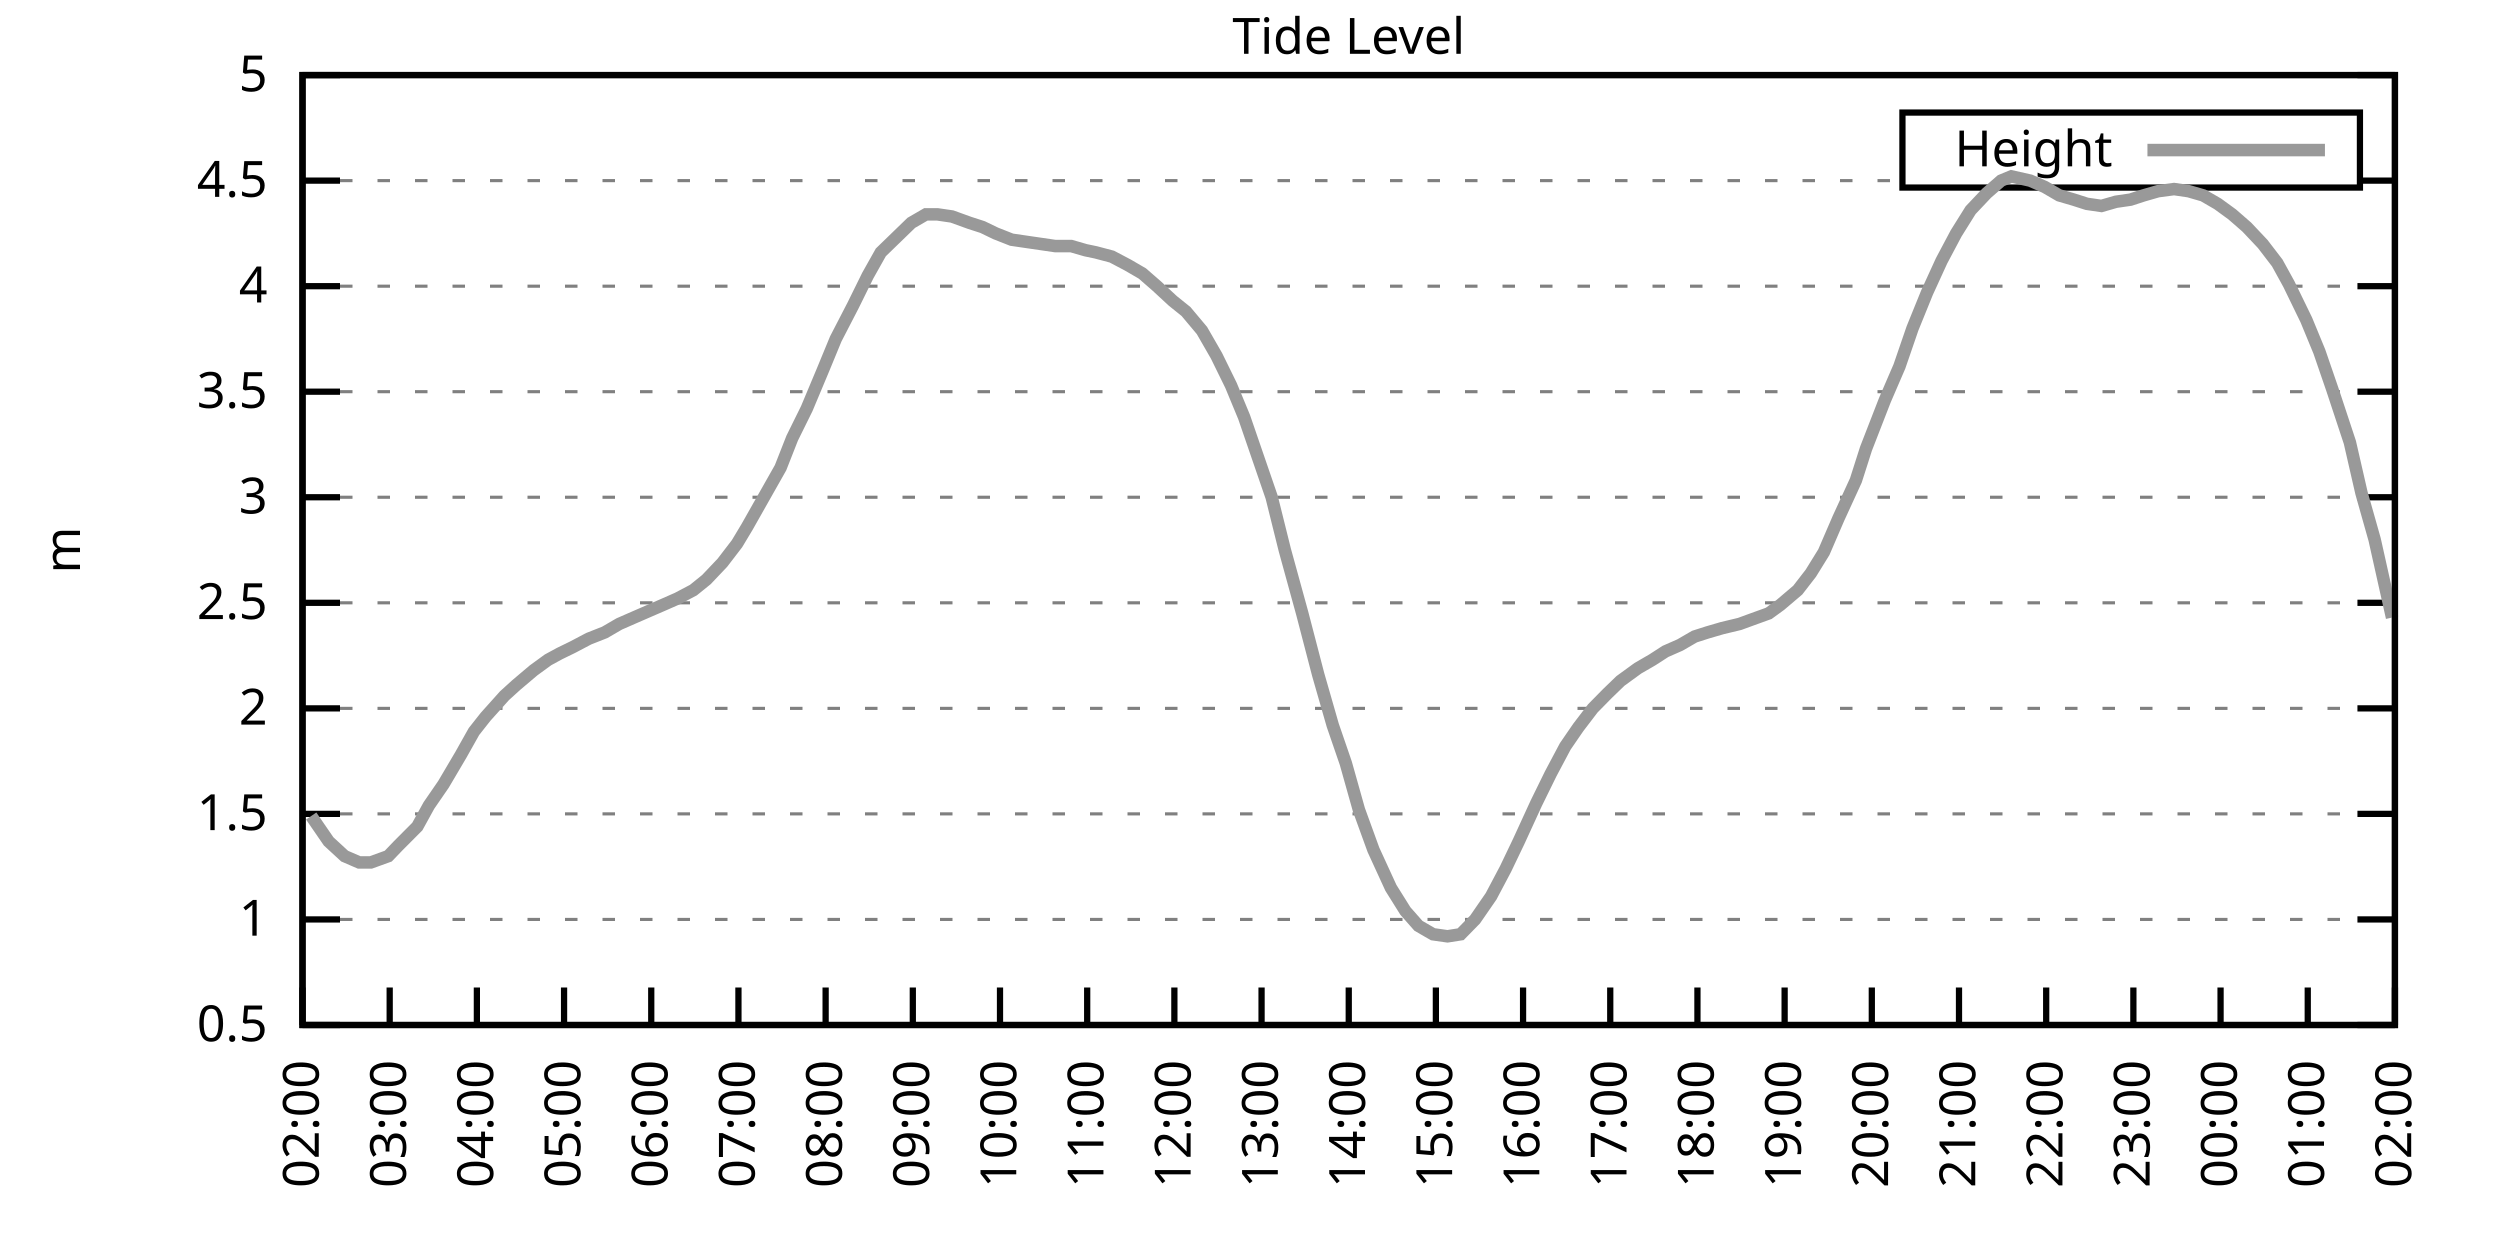
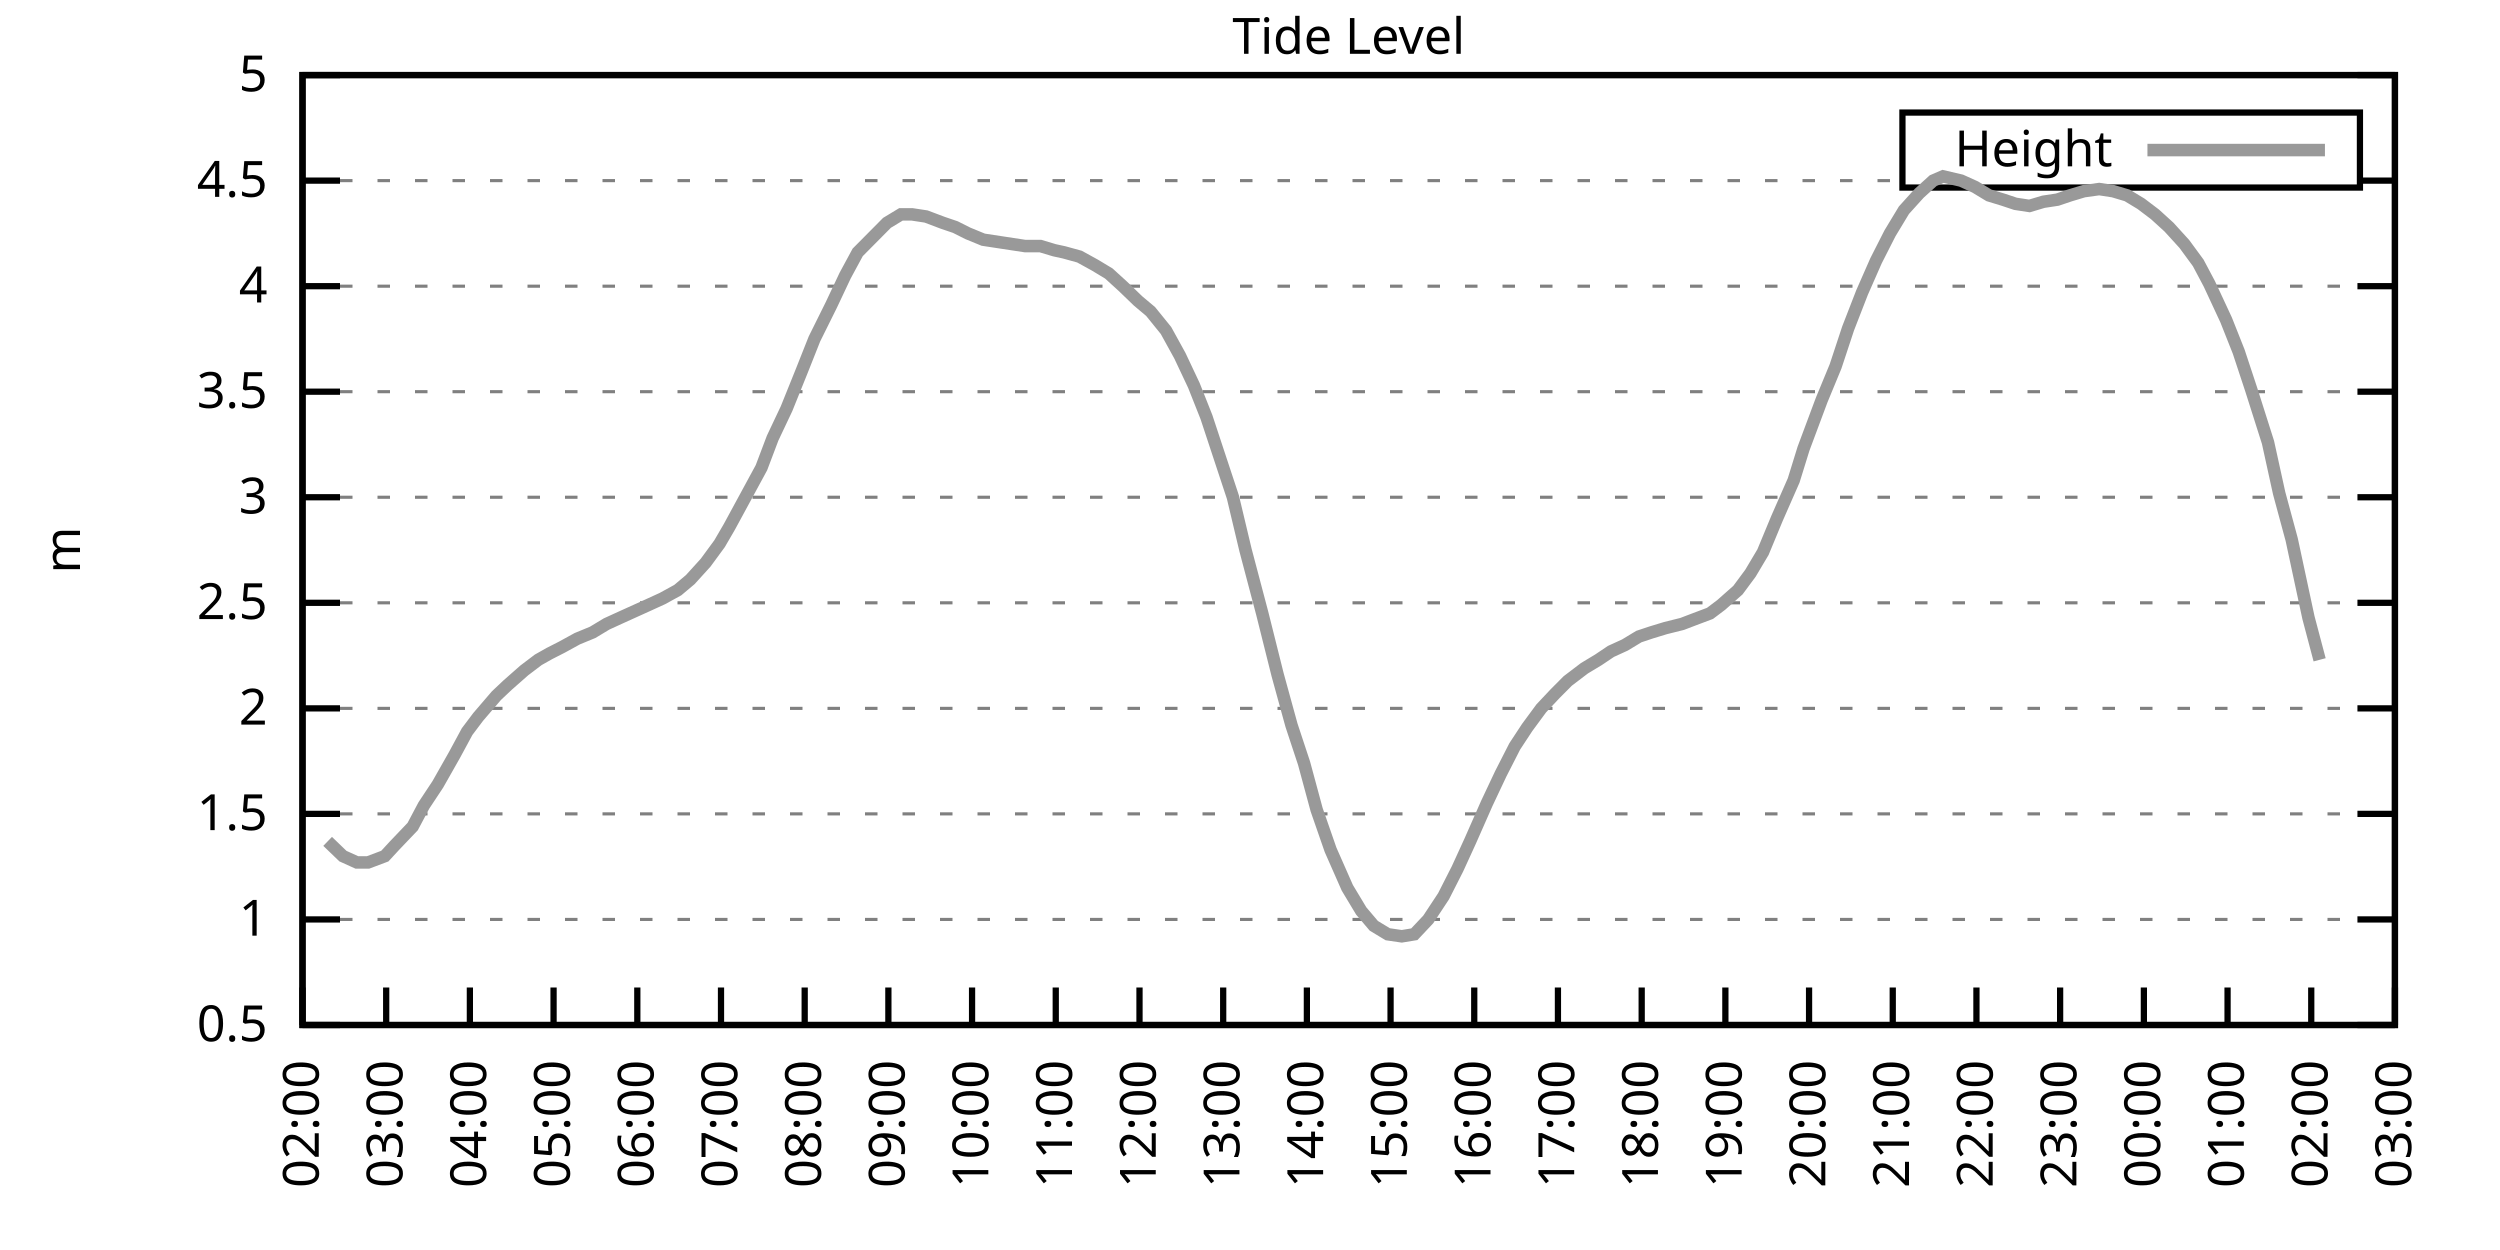
<svg xmlns="http://www.w3.org/2000/svg" xmlns:xlink="http://www.w3.org/1999/xlink" width="400" height="200" viewBox="0 0 400 200">
  <g id="gnuplot_canvas">
    <rect x="0" y="0" width="400" height="200" fill="none" />
    <defs>
      <circle id="gpDot" r="0.5" stroke-width="0.5" stroke="currentColor" />
      <path id="gpPt0" stroke-width="0.333" stroke="currentColor" d="M-1,0 h2 M0,-1 v2" />
      <path id="gpPt1" stroke-width="0.333" stroke="currentColor" d="M-1,-1 L1,1 M1,-1 L-1,1" />
      <path id="gpPt2" stroke-width="0.333" stroke="currentColor" d="M-1,0 L1,0 M0,-1 L0,1 M-1,-1 L1,1 M-1,1 L1,-1" />
      <rect id="gpPt3" stroke-width="0.333" stroke="currentColor" x="-1" y="-1" width="2" height="2" />
      <rect id="gpPt4" stroke-width="0.333" stroke="currentColor" fill="currentColor" x="-1" y="-1" width="2" height="2" />
      <circle id="gpPt5" stroke-width="0.333" stroke="currentColor" cx="0" cy="0" r="1" />
      <use xlink:href="#gpPt5" id="gpPt6" fill="currentColor" stroke="none" />
      <path id="gpPt7" stroke-width="0.333" stroke="currentColor" d="M0,-1.33 L-1.33,0.67 L1.33,0.67 z" />
      <use xlink:href="#gpPt7" id="gpPt8" fill="currentColor" stroke="none" />
      <use xlink:href="#gpPt7" id="gpPt9" stroke="currentColor" transform="rotate(180)" />
      <use xlink:href="#gpPt9" id="gpPt10" fill="currentColor" stroke="none" />
      <use xlink:href="#gpPt3" id="gpPt11" stroke="currentColor" transform="rotate(45)" />
      <use xlink:href="#gpPt11" id="gpPt12" fill="currentColor" stroke="none" />
      <path id="gpPt13" stroke-width="0.333" stroke="currentColor" d="M0,1.330 L1.265,0.411 L0.782,-1.067 L-0.782,-1.076 L-1.265,0.411 z" />
      <use xlink:href="#gpPt13" id="gpPt14" fill="currentColor" stroke="none" />
      <filter id="textbox" filterUnits="objectBoundingBox" x="0" y="0" height="1" width="1">
        <feFlood flood-color="white" flood-opacity="1" result="bgnd" />
        <feComposite in="SourceGraphic" in2="bgnd" operator="atop" />
      </filter>
      <filter id="greybox" filterUnits="objectBoundingBox" x="0" y="0" height="1" width="1">
        <feFlood flood-color="lightgrey" flood-opacity="1" result="grey" />
        <feComposite in="SourceGraphic" in2="grey" operator="atop" />
      </filter>
    </defs>
    <g fill="none" color="white" stroke="currentColor" stroke-width="1.00" stroke-linecap="butt" stroke-linejoin="miter">
</g>
    <g fill="none" color="black" stroke="currentColor" stroke-width="1.00" stroke-linecap="butt" stroke-linejoin="miter">
      <g stroke="none" shape-rendering="crispEdges">
        <polygon fill="rgb(255, 255, 255)" points="48.40,164.00 383.18,164.00 383.18,12.02 48.40,12.02 " />
      </g>
    </g>
    <g fill="none" color="black" stroke="currentColor" stroke-width="1.00" stroke-linecap="butt" stroke-linejoin="miter">
</g>
    <g fill="none" color="black" stroke="black" stroke-width="0.50" stroke-linecap="butt" stroke-linejoin="miter">
</g>
    <g fill="none" color="gray" stroke="currentColor" stroke-width="0.50" stroke-linecap="butt" stroke-linejoin="miter">
      <path stroke="gray" stroke-dasharray="2,4" class="gridline" d="M48.40,164.00 L383.19,164.00  " />
    </g>
    <g fill="none" color="gray" stroke="gray" stroke-width="1.00" stroke-linecap="butt" stroke-linejoin="miter">
</g>
    <g fill="none" color="black" stroke="currentColor" stroke-width="1.00" stroke-linecap="butt" stroke-linejoin="miter">
      <path stroke="black" d="M48.40,164.00 L54.40,164.00 M383.19,164.00 L377.19,164.00  " />
      <g transform="translate(42.80,166.60)" stroke="none" fill="black" font-family="Sans" font-size="8.00" text-anchor="end">
        <text>
          <tspan font-family="Sans"> 0.5</tspan>
        </text>
      </g>
    </g>
    <g fill="none" color="black" stroke="currentColor" stroke-width="1.00" stroke-linecap="butt" stroke-linejoin="miter">
</g>
    <g fill="none" color="black" stroke="black" stroke-width="0.50" stroke-linecap="butt" stroke-linejoin="miter">
</g>
    <g fill="none" color="gray" stroke="currentColor" stroke-width="0.50" stroke-linecap="butt" stroke-linejoin="miter">
      <path stroke="gray" stroke-dasharray="2,4" class="gridline" d="M48.40,147.11 L383.19,147.11  " />
    </g>
    <g fill="none" color="gray" stroke="gray" stroke-width="1.00" stroke-linecap="butt" stroke-linejoin="miter">
</g>
    <g fill="none" color="black" stroke="currentColor" stroke-width="1.00" stroke-linecap="butt" stroke-linejoin="miter">
      <path stroke="black" d="M48.40,147.11 L54.40,147.11 M383.19,147.11 L377.19,147.11  " />
      <g transform="translate(42.80,149.71)" stroke="none" fill="black" font-family="Sans" font-size="8.00" text-anchor="end">
        <text>
          <tspan font-family="Sans"> 1</tspan>
        </text>
      </g>
    </g>
    <g fill="none" color="black" stroke="currentColor" stroke-width="1.00" stroke-linecap="butt" stroke-linejoin="miter">
</g>
    <g fill="none" color="black" stroke="black" stroke-width="0.50" stroke-linecap="butt" stroke-linejoin="miter">
</g>
    <g fill="none" color="gray" stroke="currentColor" stroke-width="0.50" stroke-linecap="butt" stroke-linejoin="miter">
      <path stroke="gray" stroke-dasharray="2,4" class="gridline" d="M48.40,130.22 L383.19,130.22  " />
    </g>
    <g fill="none" color="gray" stroke="gray" stroke-width="1.00" stroke-linecap="butt" stroke-linejoin="miter">
</g>
    <g fill="none" color="black" stroke="currentColor" stroke-width="1.00" stroke-linecap="butt" stroke-linejoin="miter">
      <path stroke="black" d="M48.40,130.22 L54.40,130.22 M383.19,130.22 L377.19,130.22  " />
      <g transform="translate(42.80,132.82)" stroke="none" fill="black" font-family="Sans" font-size="8.00" text-anchor="end">
        <text>
          <tspan font-family="Sans"> 1.5</tspan>
        </text>
      </g>
    </g>
    <g fill="none" color="black" stroke="currentColor" stroke-width="1.00" stroke-linecap="butt" stroke-linejoin="miter">
</g>
    <g fill="none" color="black" stroke="black" stroke-width="0.50" stroke-linecap="butt" stroke-linejoin="miter">
</g>
    <g fill="none" color="gray" stroke="currentColor" stroke-width="0.50" stroke-linecap="butt" stroke-linejoin="miter">
      <path stroke="gray" stroke-dasharray="2,4" class="gridline" d="M48.40,113.34 L383.19,113.34  " />
    </g>
    <g fill="none" color="gray" stroke="gray" stroke-width="1.00" stroke-linecap="butt" stroke-linejoin="miter">
</g>
    <g fill="none" color="black" stroke="currentColor" stroke-width="1.00" stroke-linecap="butt" stroke-linejoin="miter">
      <path stroke="black" d="M48.40,113.34 L54.40,113.34 M383.19,113.34 L377.19,113.34  " />
      <g transform="translate(42.80,115.94)" stroke="none" fill="black" font-family="Sans" font-size="8.00" text-anchor="end">
        <text>
          <tspan font-family="Sans"> 2</tspan>
        </text>
      </g>
    </g>
    <g fill="none" color="black" stroke="currentColor" stroke-width="1.00" stroke-linecap="butt" stroke-linejoin="miter">
</g>
    <g fill="none" color="black" stroke="black" stroke-width="0.50" stroke-linecap="butt" stroke-linejoin="miter">
</g>
    <g fill="none" color="gray" stroke="currentColor" stroke-width="0.50" stroke-linecap="butt" stroke-linejoin="miter">
      <path stroke="gray" stroke-dasharray="2,4" class="gridline" d="M48.40,96.45 L383.19,96.45  " />
    </g>
    <g fill="none" color="gray" stroke="gray" stroke-width="1.00" stroke-linecap="butt" stroke-linejoin="miter">
</g>
    <g fill="none" color="black" stroke="currentColor" stroke-width="1.00" stroke-linecap="butt" stroke-linejoin="miter">
      <path stroke="black" d="M48.40,96.45 L54.40,96.45 M383.19,96.45 L377.19,96.45  " />
      <g transform="translate(42.80,99.05)" stroke="none" fill="black" font-family="Sans" font-size="8.00" text-anchor="end">
        <text>
          <tspan font-family="Sans"> 2.5</tspan>
        </text>
      </g>
    </g>
    <g fill="none" color="black" stroke="currentColor" stroke-width="1.00" stroke-linecap="butt" stroke-linejoin="miter">
</g>
    <g fill="none" color="black" stroke="black" stroke-width="0.50" stroke-linecap="butt" stroke-linejoin="miter">
</g>
    <g fill="none" color="gray" stroke="currentColor" stroke-width="0.50" stroke-linecap="butt" stroke-linejoin="miter">
      <path stroke="gray" stroke-dasharray="2,4" class="gridline" d="M48.40,79.56 L383.19,79.56  " />
    </g>
    <g fill="none" color="gray" stroke="gray" stroke-width="1.00" stroke-linecap="butt" stroke-linejoin="miter">
</g>
    <g fill="none" color="black" stroke="currentColor" stroke-width="1.00" stroke-linecap="butt" stroke-linejoin="miter">
      <path stroke="black" d="M48.40,79.56 L54.40,79.56 M383.19,79.56 L377.19,79.56  " />
      <g transform="translate(42.80,82.16)" stroke="none" fill="black" font-family="Sans" font-size="8.00" text-anchor="end">
        <text>
          <tspan font-family="Sans"> 3</tspan>
        </text>
      </g>
    </g>
    <g fill="none" color="black" stroke="currentColor" stroke-width="1.00" stroke-linecap="butt" stroke-linejoin="miter">
</g>
    <g fill="none" color="black" stroke="black" stroke-width="0.50" stroke-linecap="butt" stroke-linejoin="miter">
</g>
    <g fill="none" color="gray" stroke="currentColor" stroke-width="0.50" stroke-linecap="butt" stroke-linejoin="miter">
      <path stroke="gray" stroke-dasharray="2,4" class="gridline" d="M48.40,62.67 L383.19,62.67  " />
    </g>
    <g fill="none" color="gray" stroke="gray" stroke-width="1.00" stroke-linecap="butt" stroke-linejoin="miter">
</g>
    <g fill="none" color="black" stroke="currentColor" stroke-width="1.00" stroke-linecap="butt" stroke-linejoin="miter">
      <path stroke="black" d="M48.40,62.67 L54.40,62.67 M383.19,62.67 L377.19,62.67  " />
      <g transform="translate(42.80,65.27)" stroke="none" fill="black" font-family="Sans" font-size="8.00" text-anchor="end">
        <text>
          <tspan font-family="Sans"> 3.5</tspan>
        </text>
      </g>
    </g>
    <g fill="none" color="black" stroke="currentColor" stroke-width="1.00" stroke-linecap="butt" stroke-linejoin="miter">
</g>
    <g fill="none" color="black" stroke="black" stroke-width="0.50" stroke-linecap="butt" stroke-linejoin="miter">
</g>
    <g fill="none" color="gray" stroke="currentColor" stroke-width="0.50" stroke-linecap="butt" stroke-linejoin="miter">
      <path stroke="gray" stroke-dasharray="2,4" class="gridline" d="M48.40,45.79 L383.19,45.79  " />
    </g>
    <g fill="none" color="gray" stroke="gray" stroke-width="1.00" stroke-linecap="butt" stroke-linejoin="miter">
</g>
    <g fill="none" color="black" stroke="currentColor" stroke-width="1.00" stroke-linecap="butt" stroke-linejoin="miter">
      <path stroke="black" d="M48.40,45.79 L54.40,45.79 M383.19,45.79 L377.19,45.79  " />
      <g transform="translate(42.80,48.39)" stroke="none" fill="black" font-family="Sans" font-size="8.00" text-anchor="end">
        <text>
          <tspan font-family="Sans"> 4</tspan>
        </text>
      </g>
    </g>
    <g fill="none" color="black" stroke="currentColor" stroke-width="1.00" stroke-linecap="butt" stroke-linejoin="miter">
</g>
    <g fill="none" color="black" stroke="black" stroke-width="0.50" stroke-linecap="butt" stroke-linejoin="miter">
</g>
    <g fill="none" color="gray" stroke="currentColor" stroke-width="0.50" stroke-linecap="butt" stroke-linejoin="miter">
      <path stroke="gray" stroke-dasharray="2,4" class="gridline" d="M48.40,28.90 L304.39,28.90 M377.59,28.90 L383.19,28.90  " />
    </g>
    <g fill="none" color="gray" stroke="gray" stroke-width="1.00" stroke-linecap="butt" stroke-linejoin="miter">
</g>
    <g fill="none" color="black" stroke="currentColor" stroke-width="1.00" stroke-linecap="butt" stroke-linejoin="miter">
      <path stroke="black" d="M48.40,28.90 L54.40,28.90 M383.19,28.90 L377.19,28.90  " />
      <g transform="translate(42.80,31.50)" stroke="none" fill="black" font-family="Sans" font-size="8.00" text-anchor="end">
        <text>
          <tspan font-family="Sans"> 4.5</tspan>
        </text>
      </g>
    </g>
    <g fill="none" color="black" stroke="currentColor" stroke-width="1.00" stroke-linecap="butt" stroke-linejoin="miter">
</g>
    <g fill="none" color="black" stroke="black" stroke-width="0.50" stroke-linecap="butt" stroke-linejoin="miter">
</g>
    <g fill="none" color="gray" stroke="currentColor" stroke-width="0.50" stroke-linecap="butt" stroke-linejoin="miter">
      <path stroke="gray" stroke-dasharray="2,4" class="gridline" d="M48.40,12.01 L383.19,12.01  " />
    </g>
    <g fill="none" color="gray" stroke="gray" stroke-width="1.00" stroke-linecap="butt" stroke-linejoin="miter">
</g>
    <g fill="none" color="black" stroke="currentColor" stroke-width="1.00" stroke-linecap="butt" stroke-linejoin="miter">
      <path stroke="black" d="M48.40,12.01 L54.40,12.01 M383.19,12.01 L377.19,12.01  " />
      <g transform="translate(42.80,14.61)" stroke="none" fill="black" font-family="Sans" font-size="8.00" text-anchor="end">
        <text>
          <tspan font-family="Sans"> 5</tspan>
        </text>
      </g>
    </g>
    <g fill="none" color="black" stroke="currentColor" stroke-width="1.00" stroke-linecap="butt" stroke-linejoin="miter">
      <path stroke="black" d="M48.40,164.00 L48.40,158.00  " />
      <g transform="translate(51.00,169.60) rotate(270.00)" stroke="none" fill="black" font-family="Sans" font-size="8.00" text-anchor="end">
        <text>
          <tspan font-family="Sans">02:00</tspan>
        </text>
      </g>
    </g>
    <g fill="none" color="black" stroke="currentColor" stroke-width="1.00" stroke-linecap="butt" stroke-linejoin="miter">
-       <path stroke="black" d="M62.35,164.00 L62.35,158.00  " />
-       <g transform="translate(64.95,169.60) rotate(270.00)" stroke="none" fill="black" font-family="Sans" font-size="8.00" text-anchor="end">
+       <path stroke="black" d="M61.79,164.00 L61.79,158.00  " />
+       <g transform="translate(64.39,169.60) rotate(270.00)" stroke="none" fill="black" font-family="Sans" font-size="8.00" text-anchor="end">
        <text>
          <tspan font-family="Sans">03:00</tspan>
        </text>
      </g>
    </g>
    <g fill="none" color="black" stroke="currentColor" stroke-width="1.00" stroke-linecap="butt" stroke-linejoin="miter">
-       <path stroke="black" d="M76.30,164.00 L76.30,158.00  " />
-       <g transform="translate(78.90,169.60) rotate(270.00)" stroke="none" fill="black" font-family="Sans" font-size="8.00" text-anchor="end">
+       <path stroke="black" d="M75.18,164.00 L75.18,158.00  " />
+       <g transform="translate(77.78,169.60) rotate(270.00)" stroke="none" fill="black" font-family="Sans" font-size="8.00" text-anchor="end">
        <text>
          <tspan font-family="Sans">04:00</tspan>
        </text>
      </g>
    </g>
    <g fill="none" color="black" stroke="currentColor" stroke-width="1.00" stroke-linecap="butt" stroke-linejoin="miter">
-       <path stroke="black" d="M90.25,164.00 L90.25,158.00  " />
-       <g transform="translate(92.85,169.60) rotate(270.00)" stroke="none" fill="black" font-family="Sans" font-size="8.00" text-anchor="end">
+       <path stroke="black" d="M88.57,164.00 L88.57,158.00  " />
+       <g transform="translate(91.17,169.60) rotate(270.00)" stroke="none" fill="black" font-family="Sans" font-size="8.00" text-anchor="end">
        <text>
          <tspan font-family="Sans">05:00</tspan>
        </text>
      </g>
    </g>
    <g fill="none" color="black" stroke="currentColor" stroke-width="1.00" stroke-linecap="butt" stroke-linejoin="miter">
-       <path stroke="black" d="M104.20,164.00 L104.20,158.00  " />
-       <g transform="translate(106.80,169.60) rotate(270.00)" stroke="none" fill="black" font-family="Sans" font-size="8.00" text-anchor="end">
+       <path stroke="black" d="M101.97,164.00 L101.97,158.00  " />
+       <g transform="translate(104.57,169.60) rotate(270.00)" stroke="none" fill="black" font-family="Sans" font-size="8.00" text-anchor="end">
        <text>
          <tspan font-family="Sans">06:00</tspan>
        </text>
      </g>
    </g>
    <g fill="none" color="black" stroke="currentColor" stroke-width="1.00" stroke-linecap="butt" stroke-linejoin="miter">
-       <path stroke="black" d="M118.15,164.00 L118.15,158.00  " />
-       <g transform="translate(120.75,169.60) rotate(270.00)" stroke="none" fill="black" font-family="Sans" font-size="8.00" text-anchor="end">
+       <path stroke="black" d="M115.36,164.00 L115.36,158.00  " />
+       <g transform="translate(117.96,169.60) rotate(270.00)" stroke="none" fill="black" font-family="Sans" font-size="8.00" text-anchor="end">
        <text>
          <tspan font-family="Sans">07:00</tspan>
        </text>
      </g>
    </g>
    <g fill="none" color="black" stroke="currentColor" stroke-width="1.00" stroke-linecap="butt" stroke-linejoin="miter">
-       <path stroke="black" d="M132.10,164.00 L132.10,158.00  " />
-       <g transform="translate(134.70,169.60) rotate(270.00)" stroke="none" fill="black" font-family="Sans" font-size="8.00" text-anchor="end">
+       <path stroke="black" d="M128.75,164.00 L128.75,158.00  " />
+       <g transform="translate(131.35,169.60) rotate(270.00)" stroke="none" fill="black" font-family="Sans" font-size="8.00" text-anchor="end">
        <text>
          <tspan font-family="Sans">08:00</tspan>
        </text>
      </g>
    </g>
    <g fill="none" color="black" stroke="currentColor" stroke-width="1.00" stroke-linecap="butt" stroke-linejoin="miter">
-       <path stroke="black" d="M146.05,164.00 L146.05,158.00  " />
-       <g transform="translate(148.65,169.60) rotate(270.00)" stroke="none" fill="black" font-family="Sans" font-size="8.00" text-anchor="end">
+       <path stroke="black" d="M142.14,164.00 L142.14,158.00  " />
+       <g transform="translate(144.74,169.60) rotate(270.00)" stroke="none" fill="black" font-family="Sans" font-size="8.00" text-anchor="end">
        <text>
          <tspan font-family="Sans">09:00</tspan>
        </text>
      </g>
    </g>
    <g fill="none" color="black" stroke="currentColor" stroke-width="1.00" stroke-linecap="butt" stroke-linejoin="miter">
-       <path stroke="black" d="M160.00,164.00 L160.00,158.00  " />
-       <g transform="translate(162.60,169.60) rotate(270.00)" stroke="none" fill="black" font-family="Sans" font-size="8.00" text-anchor="end">
+       <path stroke="black" d="M155.53,164.00 L155.53,158.00  " />
+       <g transform="translate(158.13,169.60) rotate(270.00)" stroke="none" fill="black" font-family="Sans" font-size="8.00" text-anchor="end">
        <text>
          <tspan font-family="Sans">10:00</tspan>
        </text>
      </g>
    </g>
    <g fill="none" color="black" stroke="currentColor" stroke-width="1.00" stroke-linecap="butt" stroke-linejoin="miter">
-       <path stroke="black" d="M173.95,164.00 L173.95,158.00  " />
-       <g transform="translate(176.55,169.60) rotate(270.00)" stroke="none" fill="black" font-family="Sans" font-size="8.00" text-anchor="end">
+       <path stroke="black" d="M168.92,164.00 L168.92,158.00  " />
+       <g transform="translate(171.52,169.60) rotate(270.00)" stroke="none" fill="black" font-family="Sans" font-size="8.00" text-anchor="end">
        <text>
          <tspan font-family="Sans">11:00</tspan>
        </text>
      </g>
    </g>
    <g fill="none" color="black" stroke="currentColor" stroke-width="1.00" stroke-linecap="butt" stroke-linejoin="miter">
-       <path stroke="black" d="M187.90,164.00 L187.90,158.00  " />
-       <g transform="translate(190.50,169.60) rotate(270.00)" stroke="none" fill="black" font-family="Sans" font-size="8.00" text-anchor="end">
+       <path stroke="black" d="M182.32,164.00 L182.32,158.00  " />
+       <g transform="translate(184.92,169.60) rotate(270.00)" stroke="none" fill="black" font-family="Sans" font-size="8.00" text-anchor="end">
        <text>
          <tspan font-family="Sans">12:00</tspan>
        </text>
      </g>
    </g>
    <g fill="none" color="black" stroke="currentColor" stroke-width="1.00" stroke-linecap="butt" stroke-linejoin="miter">
-       <path stroke="black" d="M201.85,164.00 L201.85,158.00  " />
-       <g transform="translate(204.45,169.60) rotate(270.00)" stroke="none" fill="black" font-family="Sans" font-size="8.00" text-anchor="end">
+       <path stroke="black" d="M195.71,164.00 L195.71,158.00  " />
+       <g transform="translate(198.31,169.60) rotate(270.00)" stroke="none" fill="black" font-family="Sans" font-size="8.00" text-anchor="end">
        <text>
          <tspan font-family="Sans">13:00</tspan>
        </text>
      </g>
    </g>
    <g fill="none" color="black" stroke="currentColor" stroke-width="1.00" stroke-linecap="butt" stroke-linejoin="miter">
-       <path stroke="black" d="M215.80,164.00 L215.80,158.00  " />
-       <g transform="translate(218.40,169.60) rotate(270.00)" stroke="none" fill="black" font-family="Sans" font-size="8.00" text-anchor="end">
+       <path stroke="black" d="M209.10,164.00 L209.10,158.00  " />
+       <g transform="translate(211.70,169.60) rotate(270.00)" stroke="none" fill="black" font-family="Sans" font-size="8.00" text-anchor="end">
        <text>
          <tspan font-family="Sans">14:00</tspan>
        </text>
      </g>
    </g>
    <g fill="none" color="black" stroke="currentColor" stroke-width="1.00" stroke-linecap="butt" stroke-linejoin="miter">
-       <path stroke="black" d="M229.74,164.00 L229.74,158.00  " />
-       <g transform="translate(232.34,169.60) rotate(270.00)" stroke="none" fill="black" font-family="Sans" font-size="8.00" text-anchor="end">
+       <path stroke="black" d="M222.49,164.00 L222.49,158.00  " />
+       <g transform="translate(225.09,169.60) rotate(270.00)" stroke="none" fill="black" font-family="Sans" font-size="8.00" text-anchor="end">
        <text>
          <tspan font-family="Sans">15:00</tspan>
        </text>
      </g>
    </g>
    <g fill="none" color="black" stroke="currentColor" stroke-width="1.00" stroke-linecap="butt" stroke-linejoin="miter">
-       <path stroke="black" d="M243.69,164.00 L243.69,158.00  " />
-       <g transform="translate(246.29,169.60) rotate(270.00)" stroke="none" fill="black" font-family="Sans" font-size="8.00" text-anchor="end">
+       <path stroke="black" d="M235.88,164.00 L235.88,158.00  " />
+       <g transform="translate(238.48,169.60) rotate(270.00)" stroke="none" fill="black" font-family="Sans" font-size="8.00" text-anchor="end">
        <text>
          <tspan font-family="Sans">16:00</tspan>
        </text>
      </g>
    </g>
    <g fill="none" color="black" stroke="currentColor" stroke-width="1.00" stroke-linecap="butt" stroke-linejoin="miter">
-       <path stroke="black" d="M257.64,164.00 L257.64,158.00  " />
-       <g transform="translate(260.24,169.60) rotate(270.00)" stroke="none" fill="black" font-family="Sans" font-size="8.00" text-anchor="end">
+       <path stroke="black" d="M249.27,164.00 L249.27,158.00  " />
+       <g transform="translate(251.87,169.60) rotate(270.00)" stroke="none" fill="black" font-family="Sans" font-size="8.00" text-anchor="end">
        <text>
          <tspan font-family="Sans">17:00</tspan>
        </text>
      </g>
    </g>
    <g fill="none" color="black" stroke="currentColor" stroke-width="1.00" stroke-linecap="butt" stroke-linejoin="miter">
-       <path stroke="black" d="M271.59,164.00 L271.59,158.00  " />
-       <g transform="translate(274.19,169.60) rotate(270.00)" stroke="none" fill="black" font-family="Sans" font-size="8.00" text-anchor="end">
+       <path stroke="black" d="M262.67,164.00 L262.67,158.00  " />
+       <g transform="translate(265.27,169.60) rotate(270.00)" stroke="none" fill="black" font-family="Sans" font-size="8.00" text-anchor="end">
        <text>
          <tspan font-family="Sans">18:00</tspan>
        </text>
      </g>
    </g>
    <g fill="none" color="black" stroke="currentColor" stroke-width="1.00" stroke-linecap="butt" stroke-linejoin="miter">
-       <path stroke="black" d="M285.54,164.00 L285.54,158.00  " />
-       <g transform="translate(288.14,169.60) rotate(270.00)" stroke="none" fill="black" font-family="Sans" font-size="8.00" text-anchor="end">
+       <path stroke="black" d="M276.06,164.00 L276.06,158.00  " />
+       <g transform="translate(278.66,169.60) rotate(270.00)" stroke="none" fill="black" font-family="Sans" font-size="8.00" text-anchor="end">
        <text>
          <tspan font-family="Sans">19:00</tspan>
        </text>
      </g>
    </g>
    <g fill="none" color="black" stroke="currentColor" stroke-width="1.00" stroke-linecap="butt" stroke-linejoin="miter">
-       <path stroke="black" d="M299.49,164.00 L299.49,158.00  " />
-       <g transform="translate(302.09,169.60) rotate(270.00)" stroke="none" fill="black" font-family="Sans" font-size="8.00" text-anchor="end">
+       <path stroke="black" d="M289.45,164.00 L289.45,158.00  " />
+       <g transform="translate(292.05,169.60) rotate(270.00)" stroke="none" fill="black" font-family="Sans" font-size="8.00" text-anchor="end">
        <text>
          <tspan font-family="Sans">20:00</tspan>
        </text>
      </g>
    </g>
    <g fill="none" color="black" stroke="currentColor" stroke-width="1.00" stroke-linecap="butt" stroke-linejoin="miter">
-       <path stroke="black" d="M313.44,164.00 L313.44,158.00  " />
-       <g transform="translate(316.04,169.60) rotate(270.00)" stroke="none" fill="black" font-family="Sans" font-size="8.00" text-anchor="end">
+       <path stroke="black" d="M302.84,164.00 L302.84,158.00  " />
+       <g transform="translate(305.44,169.60) rotate(270.00)" stroke="none" fill="black" font-family="Sans" font-size="8.00" text-anchor="end">
        <text>
          <tspan font-family="Sans">21:00</tspan>
        </text>
      </g>
    </g>
    <g fill="none" color="black" stroke="currentColor" stroke-width="1.00" stroke-linecap="butt" stroke-linejoin="miter">
-       <path stroke="black" d="M327.39,164.00 L327.39,158.00  " />
-       <g transform="translate(329.99,169.60) rotate(270.00)" stroke="none" fill="black" font-family="Sans" font-size="8.00" text-anchor="end">
+       <path stroke="black" d="M316.23,164.00 L316.23,158.00  " />
+       <g transform="translate(318.83,169.60) rotate(270.00)" stroke="none" fill="black" font-family="Sans" font-size="8.00" text-anchor="end">
        <text>
          <tspan font-family="Sans">22:00</tspan>
        </text>
      </g>
    </g>
    <g fill="none" color="black" stroke="currentColor" stroke-width="1.00" stroke-linecap="butt" stroke-linejoin="miter">
-       <path stroke="black" d="M341.34,164.00 L341.34,158.00  " />
-       <g transform="translate(343.94,169.60) rotate(270.00)" stroke="none" fill="black" font-family="Sans" font-size="8.00" text-anchor="end">
+       <path stroke="black" d="M329.62,164.00 L329.62,158.00  " />
+       <g transform="translate(332.22,169.60) rotate(270.00)" stroke="none" fill="black" font-family="Sans" font-size="8.00" text-anchor="end">
        <text>
          <tspan font-family="Sans">23:00</tspan>
        </text>
      </g>
    </g>
    <g fill="none" color="black" stroke="currentColor" stroke-width="1.00" stroke-linecap="butt" stroke-linejoin="miter">
-       <path stroke="black" d="M355.29,164.00 L355.29,158.00  " />
-       <g transform="translate(357.89,169.60) rotate(270.00)" stroke="none" fill="black" font-family="Sans" font-size="8.00" text-anchor="end">
+       <path stroke="black" d="M343.02,164.00 L343.02,158.00  " />
+       <g transform="translate(345.62,169.60) rotate(270.00)" stroke="none" fill="black" font-family="Sans" font-size="8.00" text-anchor="end">
        <text>
          <tspan font-family="Sans">00:00</tspan>
        </text>
      </g>
    </g>
    <g fill="none" color="black" stroke="currentColor" stroke-width="1.00" stroke-linecap="butt" stroke-linejoin="miter">
-       <path stroke="black" d="M369.24,164.00 L369.24,158.00  " />
-       <g transform="translate(371.84,169.60) rotate(270.00)" stroke="none" fill="black" font-family="Sans" font-size="8.00" text-anchor="end">
+       <path stroke="black" d="M356.41,164.00 L356.41,158.00  " />
+       <g transform="translate(359.01,169.60) rotate(270.00)" stroke="none" fill="black" font-family="Sans" font-size="8.00" text-anchor="end">
        <text>
          <tspan font-family="Sans">01:00</tspan>
+         </text>
+       </g>
+     </g>
+     <g fill="none" color="black" stroke="currentColor" stroke-width="1.00" stroke-linecap="butt" stroke-linejoin="miter">
+       <path stroke="black" d="M369.80,164.00 L369.80,158.00  " />
+       <g transform="translate(372.40,169.60) rotate(270.00)" stroke="none" fill="black" font-family="Sans" font-size="8.00" text-anchor="end">
+         <text>
+           <tspan font-family="Sans">02:00</tspan>
        </text>
      </g>
    </g>
    <g fill="none" color="black" stroke="currentColor" stroke-width="1.00" stroke-linecap="butt" stroke-linejoin="miter">
      <path stroke="black" d="M383.19,164.00 L383.19,158.00  " />
      <g transform="translate(385.79,169.60) rotate(270.00)" stroke="none" fill="black" font-family="Sans" font-size="8.00" text-anchor="end">
        <text>
-           <tspan font-family="Sans">02:00</tspan>
+           <tspan font-family="Sans">03:00</tspan>
        </text>
      </g>
    </g>
    <g fill="none" color="black" stroke="currentColor" stroke-width="1.00" stroke-linecap="butt" stroke-linejoin="miter">
</g>
    <g fill="none" color="black" stroke="currentColor" stroke-width="1.00" stroke-linecap="butt" stroke-linejoin="miter">
      <path stroke="black" d="M48.40,12.01 L48.40,164.00 L383.19,164.00 L383.19,12.01 L48.40,12.01 Z  " />
    </g>
    <g fill="none" color="black" stroke="currentColor" stroke-width="1.00" stroke-linecap="butt" stroke-linejoin="miter">
</g>
    <g fill="none" color="black" stroke="currentColor" stroke-width="1.00" stroke-linecap="butt" stroke-linejoin="miter">
      <path stroke="black" d="M304.39,30.01 L304.39,18.01 L377.59,18.01 L377.59,30.01 L304.39,30.01 Z  " />
    </g>
    <g id="Tide_level_plot_1">
      <g fill="none" color="white" stroke="black" stroke-width="2.00" stroke-linecap="butt" stroke-linejoin="miter">
</g>
      <g fill="none" color="black" stroke="currentColor" stroke-width="2.00" stroke-linecap="butt" stroke-linejoin="miter">
        <g transform="translate(337.99,26.61)" stroke="none" fill="black" font-family="Sans" font-size="8.00" text-anchor="end">
          <text>
            <tspan font-family="Sans">Height</tspan>
          </text>
        </g>
      </g>
      <g fill="none" color="black" stroke="currentColor" stroke-width="2.00" stroke-linecap="butt" stroke-linejoin="miter">
-         <path stroke="rgb(153, 153, 153)" d="M343.59,24.01 L371.99,24.01 M49.79,130.56 L52.58,134.62 L55.14,136.98 L57.47,137.99 L59.33,137.99 L62.12,136.98   L63.74,135.29 L66.77,132.25 L68.63,128.87 L70.95,125.50 L73.74,120.77 L75.83,117.05 L77.69,114.69 L80.72,111.31   L82.58,109.62 L85.37,107.26 L87.69,105.57 L89.55,104.56 L91.64,103.54 L94.20,102.19 L96.76,101.18 L99.08,99.83   L101.41,98.81 L103.73,97.80 L106.06,96.79 L108.38,95.77 L110.94,94.42 L113.03,92.73 L115.59,90.03 L117.92,86.99   L119.54,84.29 L124.89,74.83 L126.75,70.10 L129.08,65.38 L131.63,59.30 L133.72,54.23 L136.51,48.83 L138.84,44.10   L140.93,40.38 L145.81,35.65 L148.14,34.30 L150.00,34.30 L152.32,34.64 L155.11,35.65 L157.21,36.33 L159.30,37.34   L161.86,38.35 L164.18,38.69 L166.51,39.03 L168.83,39.37 L171.39,39.37 L173.71,40.04 L175.34,40.38 L177.90,41.06   L180.46,42.41 L182.78,43.76 L185.11,45.79 L187.66,48.15 L189.76,49.84 L192.31,52.88 L194.64,56.93 L196.96,61.66   L199.06,66.73 L201.38,73.48 L203.47,79.56 L205.57,88.00 L208.36,98.14 L210.91,107.93 L213.24,116.04 L215.33,122.12   L217.42,129.55 L219.75,135.97 L222.54,142.05 L224.86,145.76 L226.95,148.13 L229.28,149.48 L231.60,149.81 L233.70,149.48   L236.02,147.11 L238.58,143.40 L240.90,139.01 L243.00,134.62 L245.79,128.54 L248.11,123.81 L250.44,119.42 L252.53,116.38   L254.85,113.34 L257.18,110.97 L259.27,108.95 L262.06,106.92 L264.39,105.57 L266.48,104.22 L268.80,103.20 L271.13,101.85   L273.22,101.18 L275.55,100.50 L278.34,99.83 L280.20,99.15 L282.99,98.14 L284.85,96.79 L287.64,94.42 L289.73,91.72   L291.82,88.34 L294.15,82.94 L296.94,76.86 L298.56,71.79 L301.58,64.02 L303.91,58.62 L306.00,52.54 L308.33,46.80   L310.65,41.73 L312.98,37.34 L315.30,33.63 L317.86,30.92 L320.18,28.90 L321.81,28.22 L324.83,28.90 L327.16,29.91   L329.48,31.26 L331.81,31.94 L333.90,32.61 L336.23,32.95 L338.55,32.28 L340.88,31.94 L342.97,31.26 L345.29,30.59   L347.85,30.25 L350.18,30.59 L352.50,31.26 L354.83,32.61 L357.15,34.30 L359.48,36.33 L362.03,39.03 L364.36,42.07   L366.22,45.45 L369.01,51.19 L371.10,56.26 L373.19,62.34 L375.98,70.78 L377.84,78.89 L379.94,86.32 L382.73,98.81    " />
+         <path stroke="rgb(153, 153, 153)" d="M343.59,24.01 L371.99,24.01 M52.42,134.62 L54.87,136.98 L57.10,137.99 L58.89,137.99 L61.57,136.98 L63.13,135.29   L66.03,132.25 L67.82,128.87 L70.05,125.50 L72.73,120.77 L74.74,117.05 L76.52,114.69 L79.42,111.31 L81.21,109.62   L83.89,107.26 L86.12,105.57 L87.91,104.56 L89.91,103.54 L92.37,102.19 L94.82,101.18 L97.06,99.83 L99.29,98.81   L101.52,97.80 L103.75,96.79 L105.98,95.77 L108.44,94.42 L110.45,92.73 L112.90,90.03 L115.13,86.99 L116.70,84.29   L121.83,74.83 L123.62,70.10 L125.85,65.38 L128.30,59.30 L130.31,54.23 L132.99,48.83 L135.22,44.10 L137.23,40.38   L141.92,35.65 L144.15,34.30 L145.94,34.30 L148.17,34.64 L150.85,35.65 L152.85,36.33 L154.86,37.34 L157.32,38.35   L159.55,38.69 L161.78,39.03 L164.01,39.37 L166.47,39.37 L168.70,40.04 L170.26,40.38 L172.72,41.06 L175.17,42.41   L177.41,43.76 L179.64,45.79 L182.09,48.15 L184.10,49.84 L186.56,52.88 L188.79,56.93 L191.02,61.66 L193.03,66.73   L195.26,73.48 L197.27,79.56 L199.28,88.00 L201.96,98.14 L204.41,107.93 L206.64,116.04 L208.65,122.12 L210.66,129.55   L212.89,135.97 L215.57,142.05 L217.80,145.76 L219.81,148.13 L222.04,149.48 L224.28,149.81 L226.29,149.48 L228.52,147.11   L230.97,143.40 L233.20,139.01 L235.21,134.62 L237.89,128.54 L240.12,123.81 L242.36,119.42 L244.36,116.38 L246.60,113.34   L248.83,110.97 L250.84,108.95 L253.51,106.92 L255.75,105.57 L257.76,104.22 L259.99,103.20 L262.22,101.85 L264.23,101.18   L266.46,100.50 L269.14,99.83 L270.92,99.15 L273.60,98.14 L275.39,96.79 L278.07,94.42 L280.07,91.72 L282.08,88.34   L284.32,82.94 L286.99,76.86 L288.56,71.79 L291.46,64.02 L293.69,58.62 L295.70,52.54 L297.93,46.80 L300.16,41.73   L302.39,37.34 L304.63,33.63 L307.08,30.92 L309.31,28.90 L310.88,28.22 L313.78,28.90 L316.01,29.91 L318.24,31.26   L320.47,31.94 L322.48,32.61 L324.71,32.95 L326.95,32.28 L329.18,31.94 L331.19,31.26 L333.42,30.59 L335.87,30.25   L338.10,30.59 L340.34,31.26 L342.57,32.61 L344.80,34.30 L347.03,36.33 L349.49,39.03 L351.72,42.07 L353.51,45.45   L356.18,51.19 L358.19,56.26 L360.20,62.34 L362.88,70.78 L364.66,78.89 L366.67,86.32 L369.35,98.81 L371.14,105.57    " />
      </g>
    </g>
    <g fill="none" color="black" stroke="currentColor" stroke-width="2.00" stroke-linecap="butt" stroke-linejoin="miter">
</g>
    <g fill="none" color="black" stroke="black" stroke-width="1.00" stroke-linecap="butt" stroke-linejoin="miter">
</g>
    <g fill="none" color="black" stroke="currentColor" stroke-width="1.00" stroke-linecap="butt" stroke-linejoin="miter">
      <path stroke="black" d="M48.40,12.01 L48.40,164.00 L383.19,164.00 L383.19,12.01 L48.40,12.01 Z  " />
      <g transform="translate(12.80,88.01) rotate(270.00)" stroke="none" fill="black" font-family="Sans" font-size="8.00" text-anchor="middle">
        <text>
          <tspan font-family="Sans">m</tspan>
        </text>
      </g>
    </g>
    <g fill="none" color="black" stroke="currentColor" stroke-width="1.00" stroke-linecap="butt" stroke-linejoin="miter">
</g>
    <g fill="none" color="black" stroke="currentColor" stroke-width="1.00" stroke-linecap="butt" stroke-linejoin="miter">
      <g transform="translate(215.79,8.61)" stroke="none" fill="black" font-family="Sans" font-size="8.00" text-anchor="middle">
        <text>
          <tspan font-family="Sans">Tide Level</tspan>
        </text>
      </g>
    </g>
    <g fill="none" color="black" stroke="currentColor" stroke-width="1.00" stroke-linecap="butt" stroke-linejoin="miter">
</g>
  </g>
</svg>
